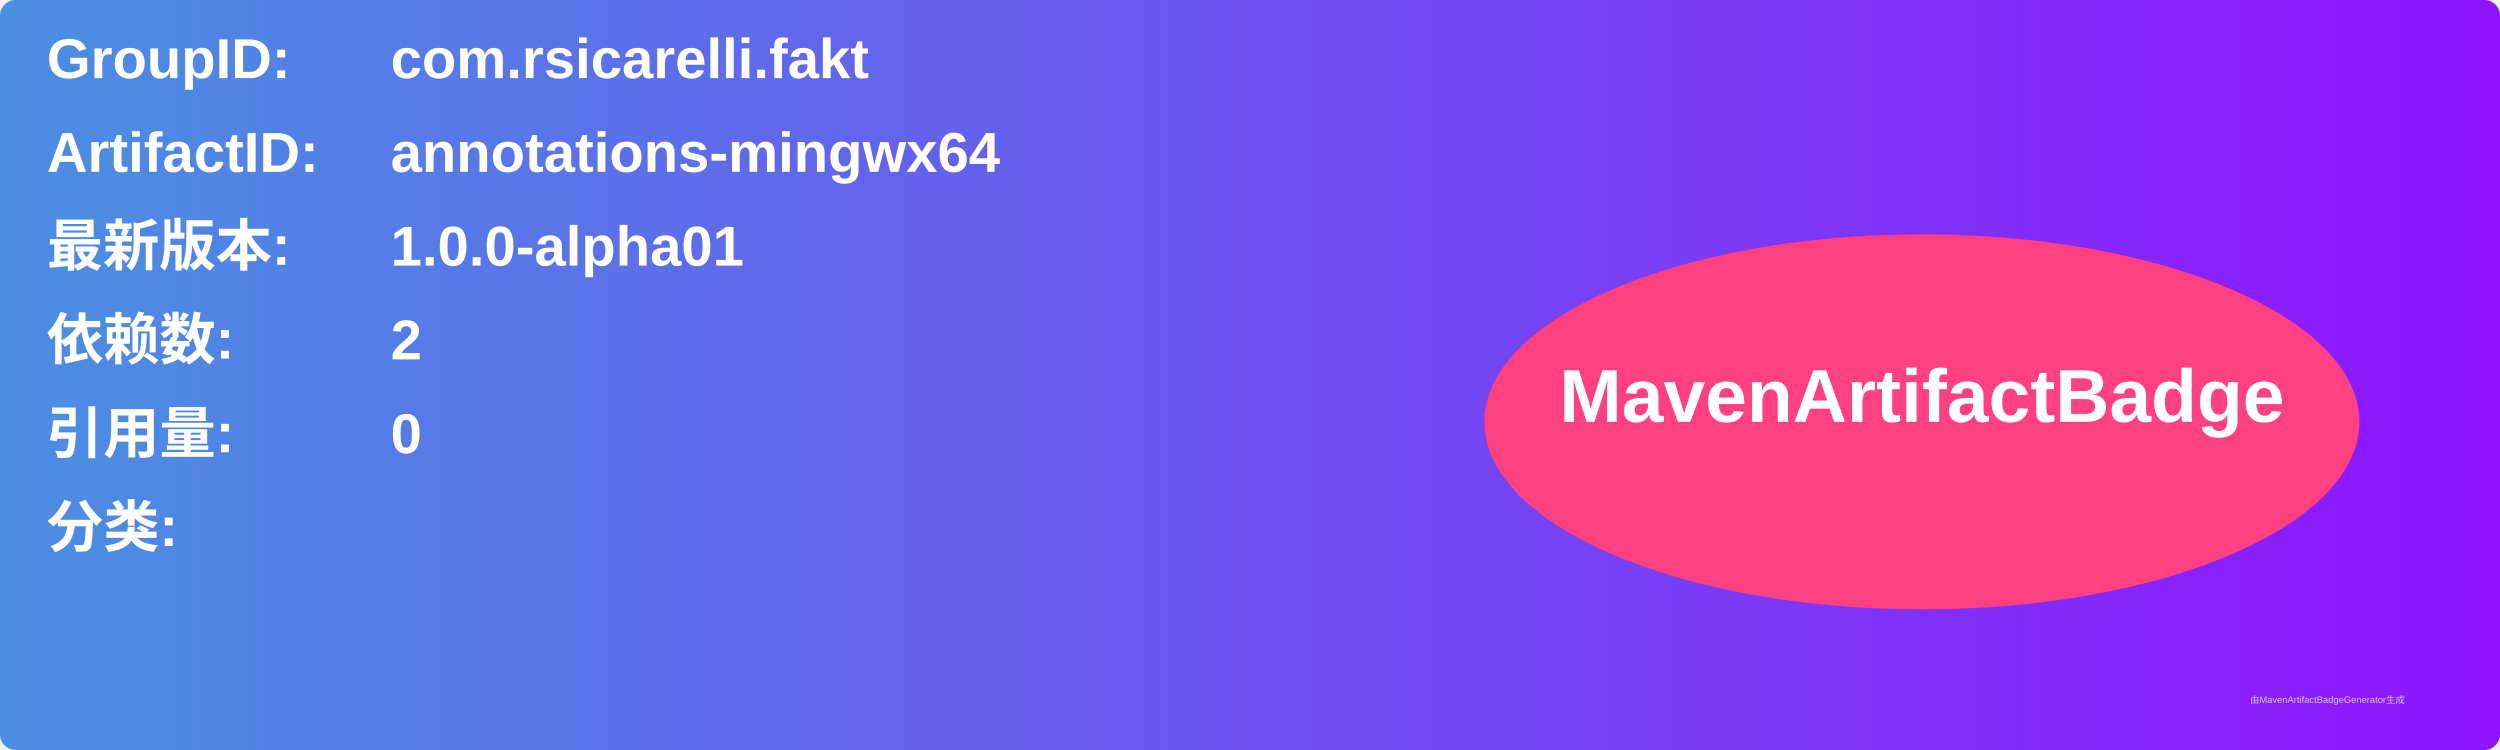
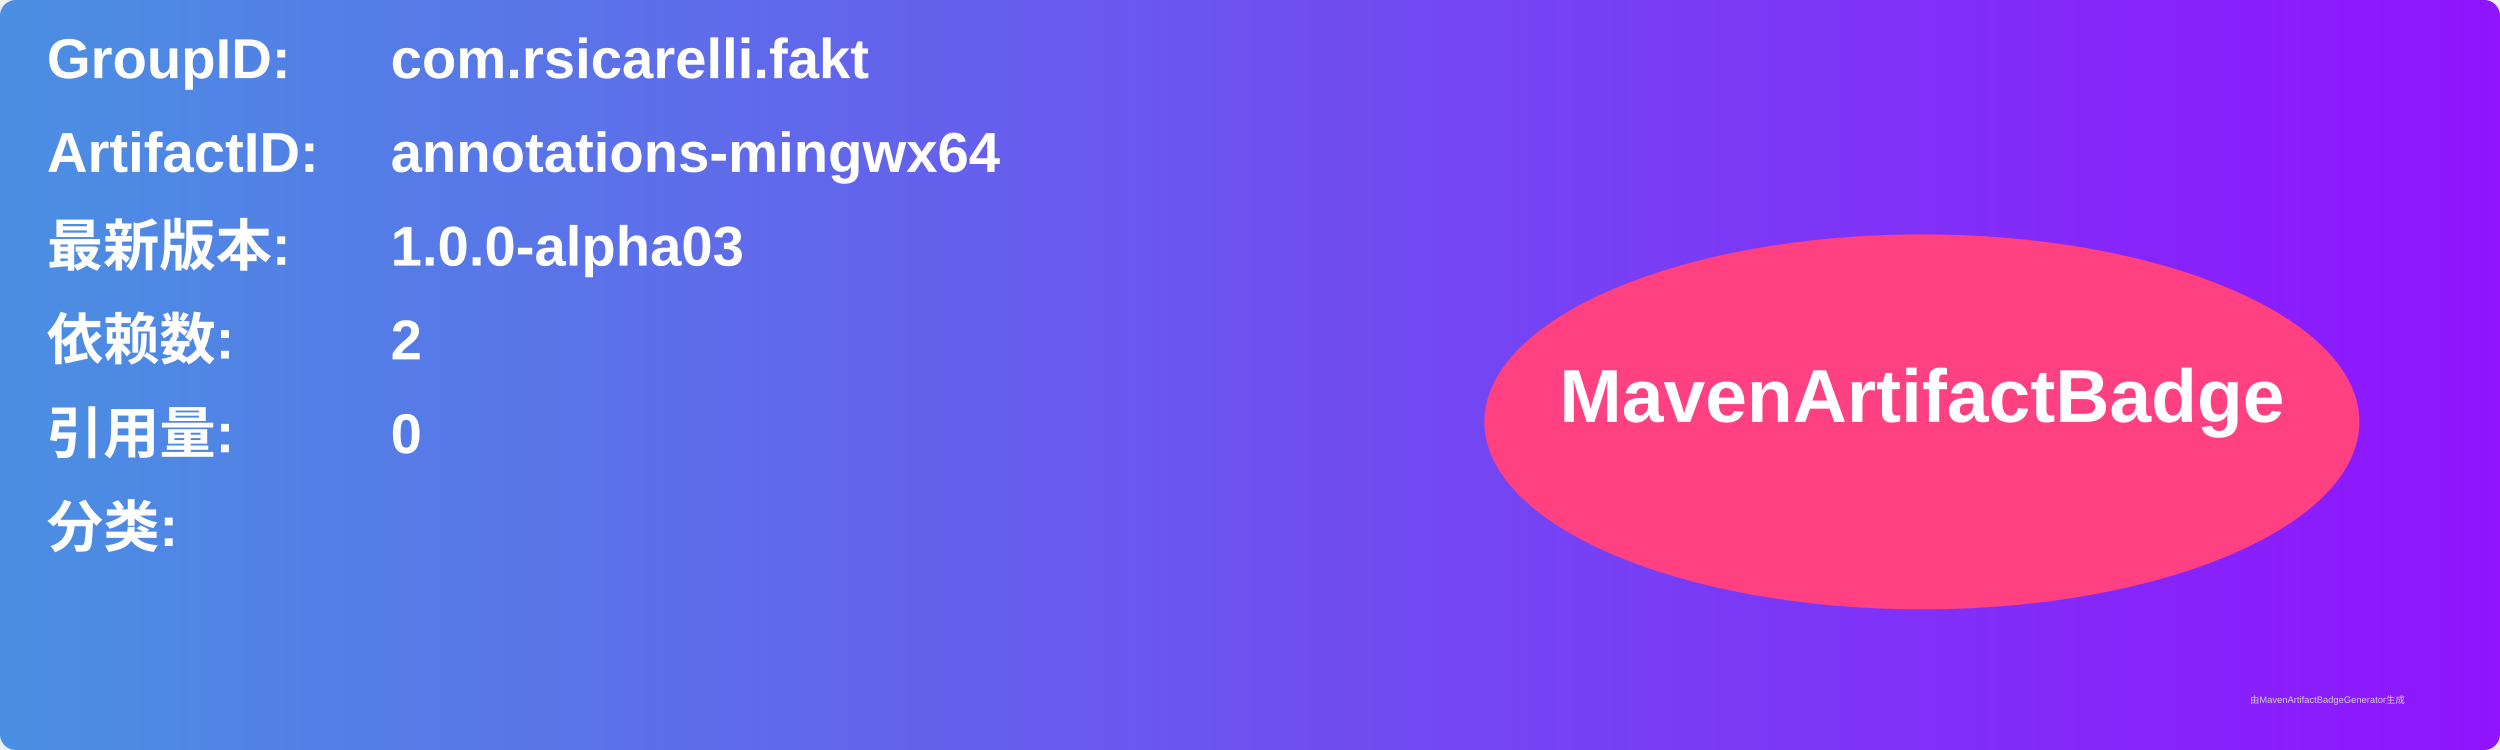
<svg xmlns="http://www.w3.org/2000/svg" width="800" height="240" viewBox="0 0 800 240">
  <linearGradient id="grad" x1="0%" y1="0%" x2="100%" y2="0%">
    <stop offset="0%" stop-color="#4a90e2" />
    <stop offset="100%" stop-color="#9013fe" />
  </linearGradient>
  <rect width="100%" height="100%" rx="5" ry="5" fill="url(#grad)" />
  <g transform="translate(15, 15)">
    <text x="0" y="10" font-family="Arial" font-size="18" fill="white" font-weight="bold" width="260">GroupID:</text>
    <text x="110" y="10" font-family="Arial" font-size="18" fill="white" font-weight="bold" width="460">com.rsicarelli.fakt</text>
    <text x="0" y="40" font-family="Arial" font-size="18" fill="white" font-weight="bold" width="260">ArtifactID:</text>
    <text x="110" y="40" font-family="Arial" font-size="18" fill="white" font-weight="bold" width="460">annotations-mingwx64</text>
    <text x="0" y="70" font-family="Arial" font-size="18" fill="white" font-weight="bold">最新版本:</text>
    <text x="110" y="70" font-family="Arial" font-size="18" fill="white" font-weight="bold">
-       <tspan font-weight="bold">1.0.0-alpha01</tspan>
+       <tspan font-weight="bold">1.0.0-alpha03</tspan>
    </text>
    <text x="0" y="100" font-family="Arial" font-size="18" fill="white" font-weight="bold">依赖数: </text>
    <text x="110" y="100" font-family="Arial" font-size="18" fill="white">
      <tspan font-weight="bold">2</tspan>
    </text>
    <text x="0" y="130" font-family="Arial" font-size="18" fill="white" font-weight="bold">引用量: </text>
    <text x="110" y="130" font-family="Arial" font-size="18" fill="white">
      <tspan font-weight="bold">0</tspan>
    </text>
    <text x="0" y="160" font-family="Arial" font-size="18" fill="white" font-weight="bold">分类:</text>
    <text x="10" y="190" font-family="Arial" font-size="10" fill="white">
      <tspan font-weight="bold" />
    </text>
    <ellipse cx="600" cy="120" rx="140" ry="60" fill="#ff4081" />
    <text x="600" y="120" text-anchor="middle" font-family="Arial" font-size="24" fill="white" font-weight="bold">MavenArtifactBadge</text>
  </g>
  <text x="720" y="225" font-family="Arial" font-size="3" fill="#d0d0d0">由MavenArtifactBadgeGenerator生成</text>
</svg>
